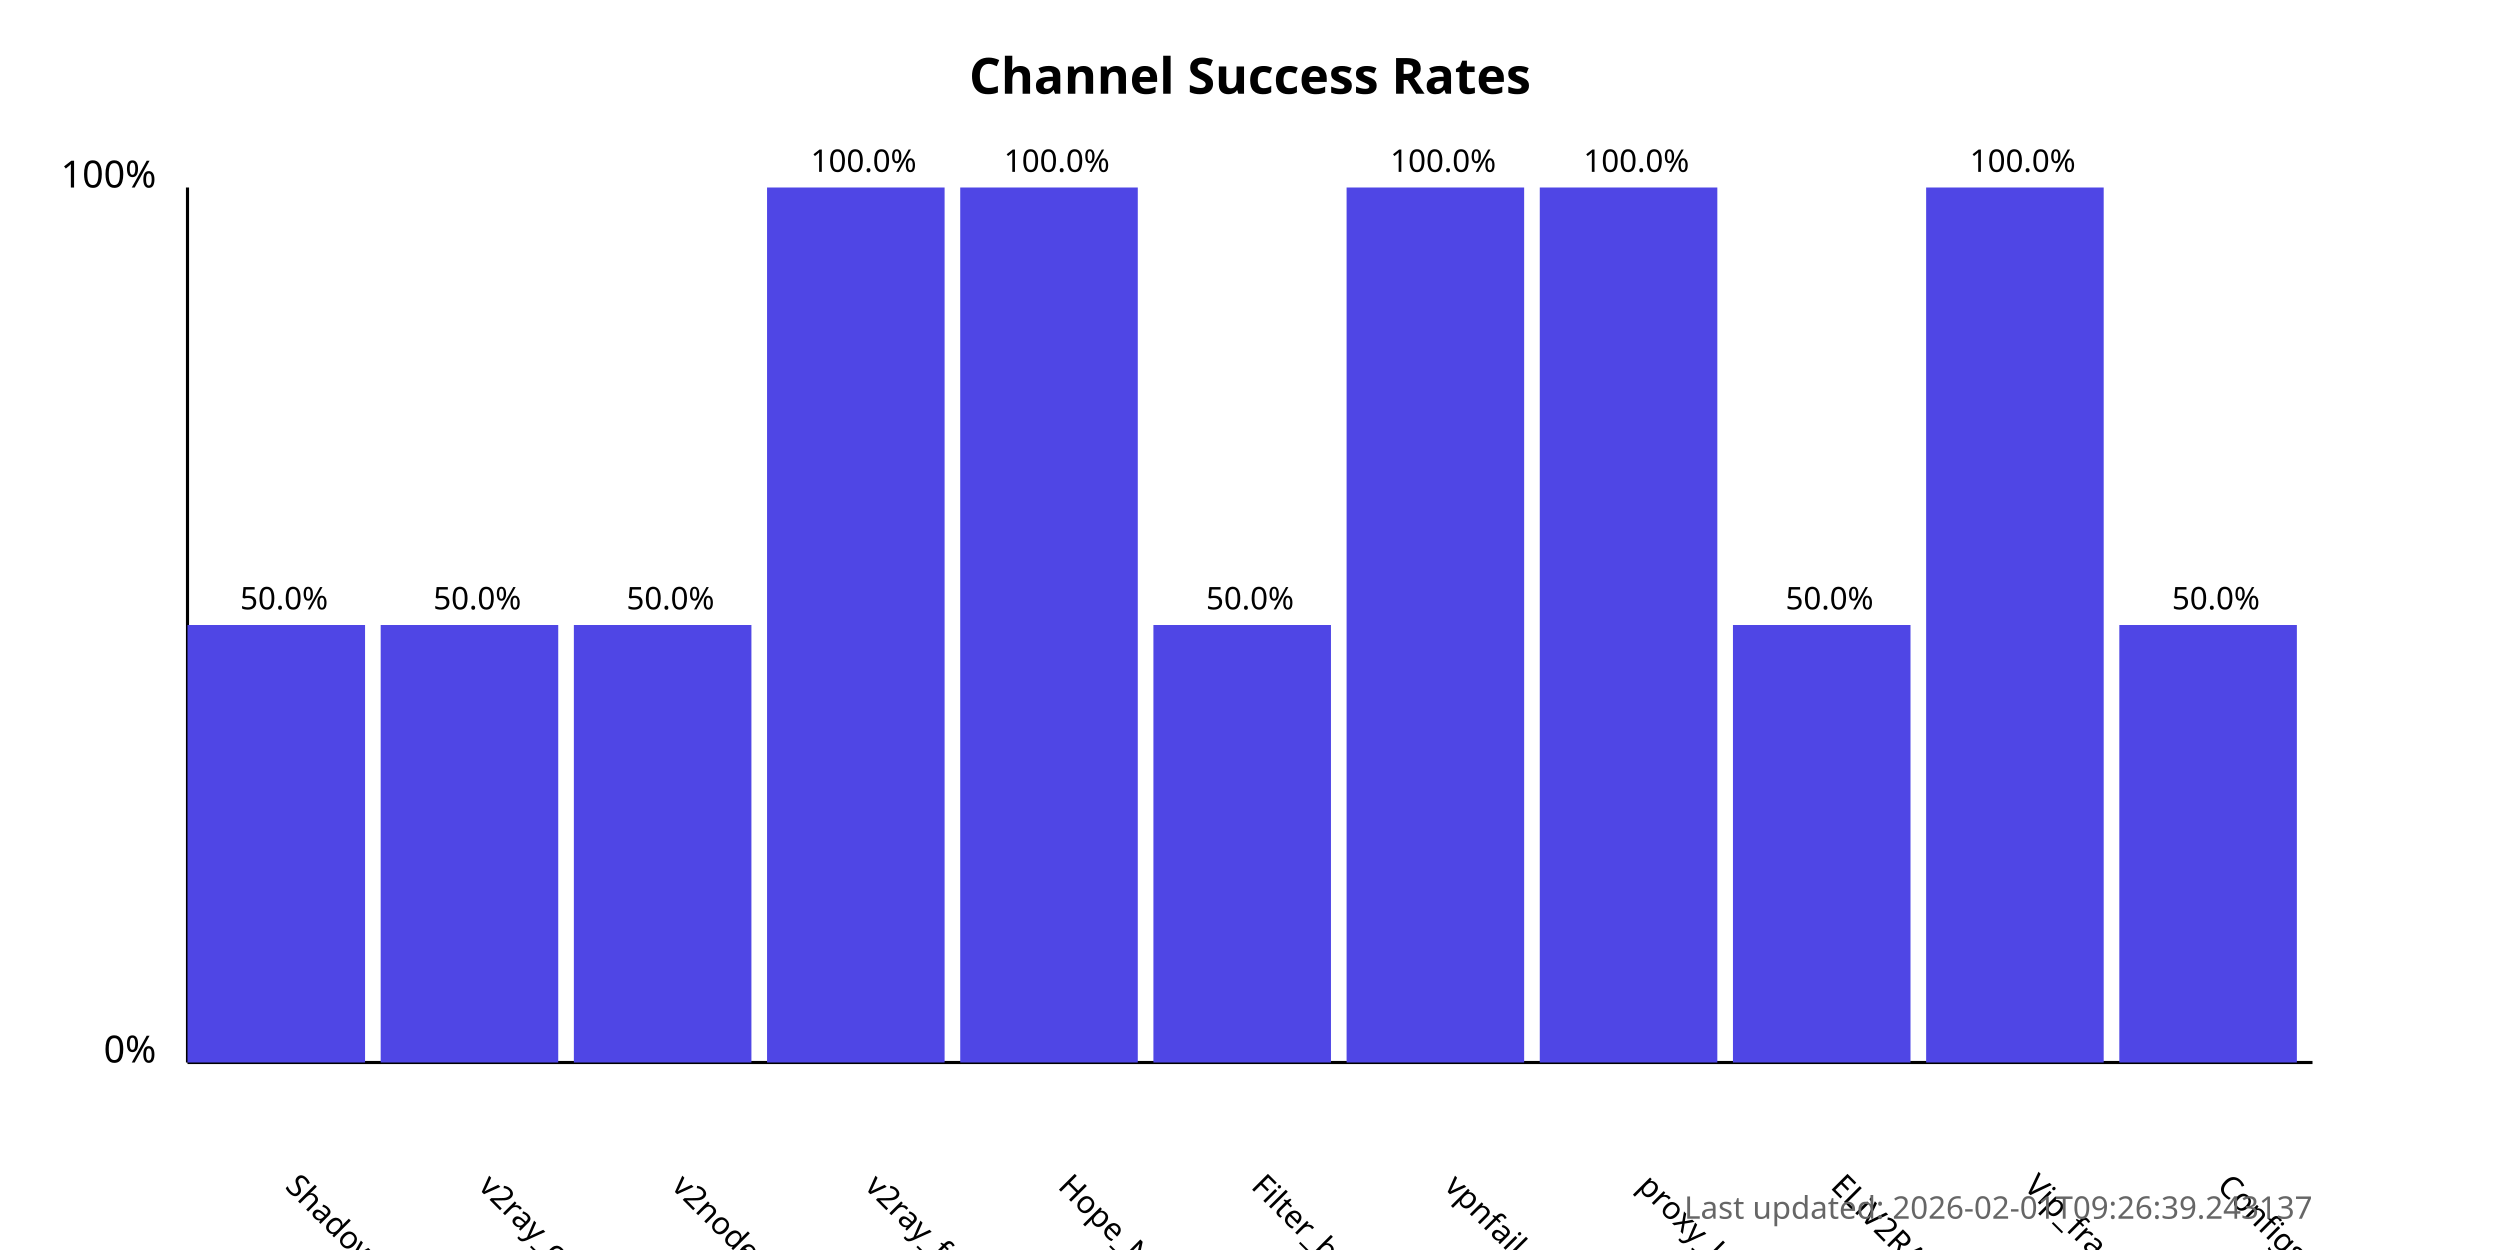
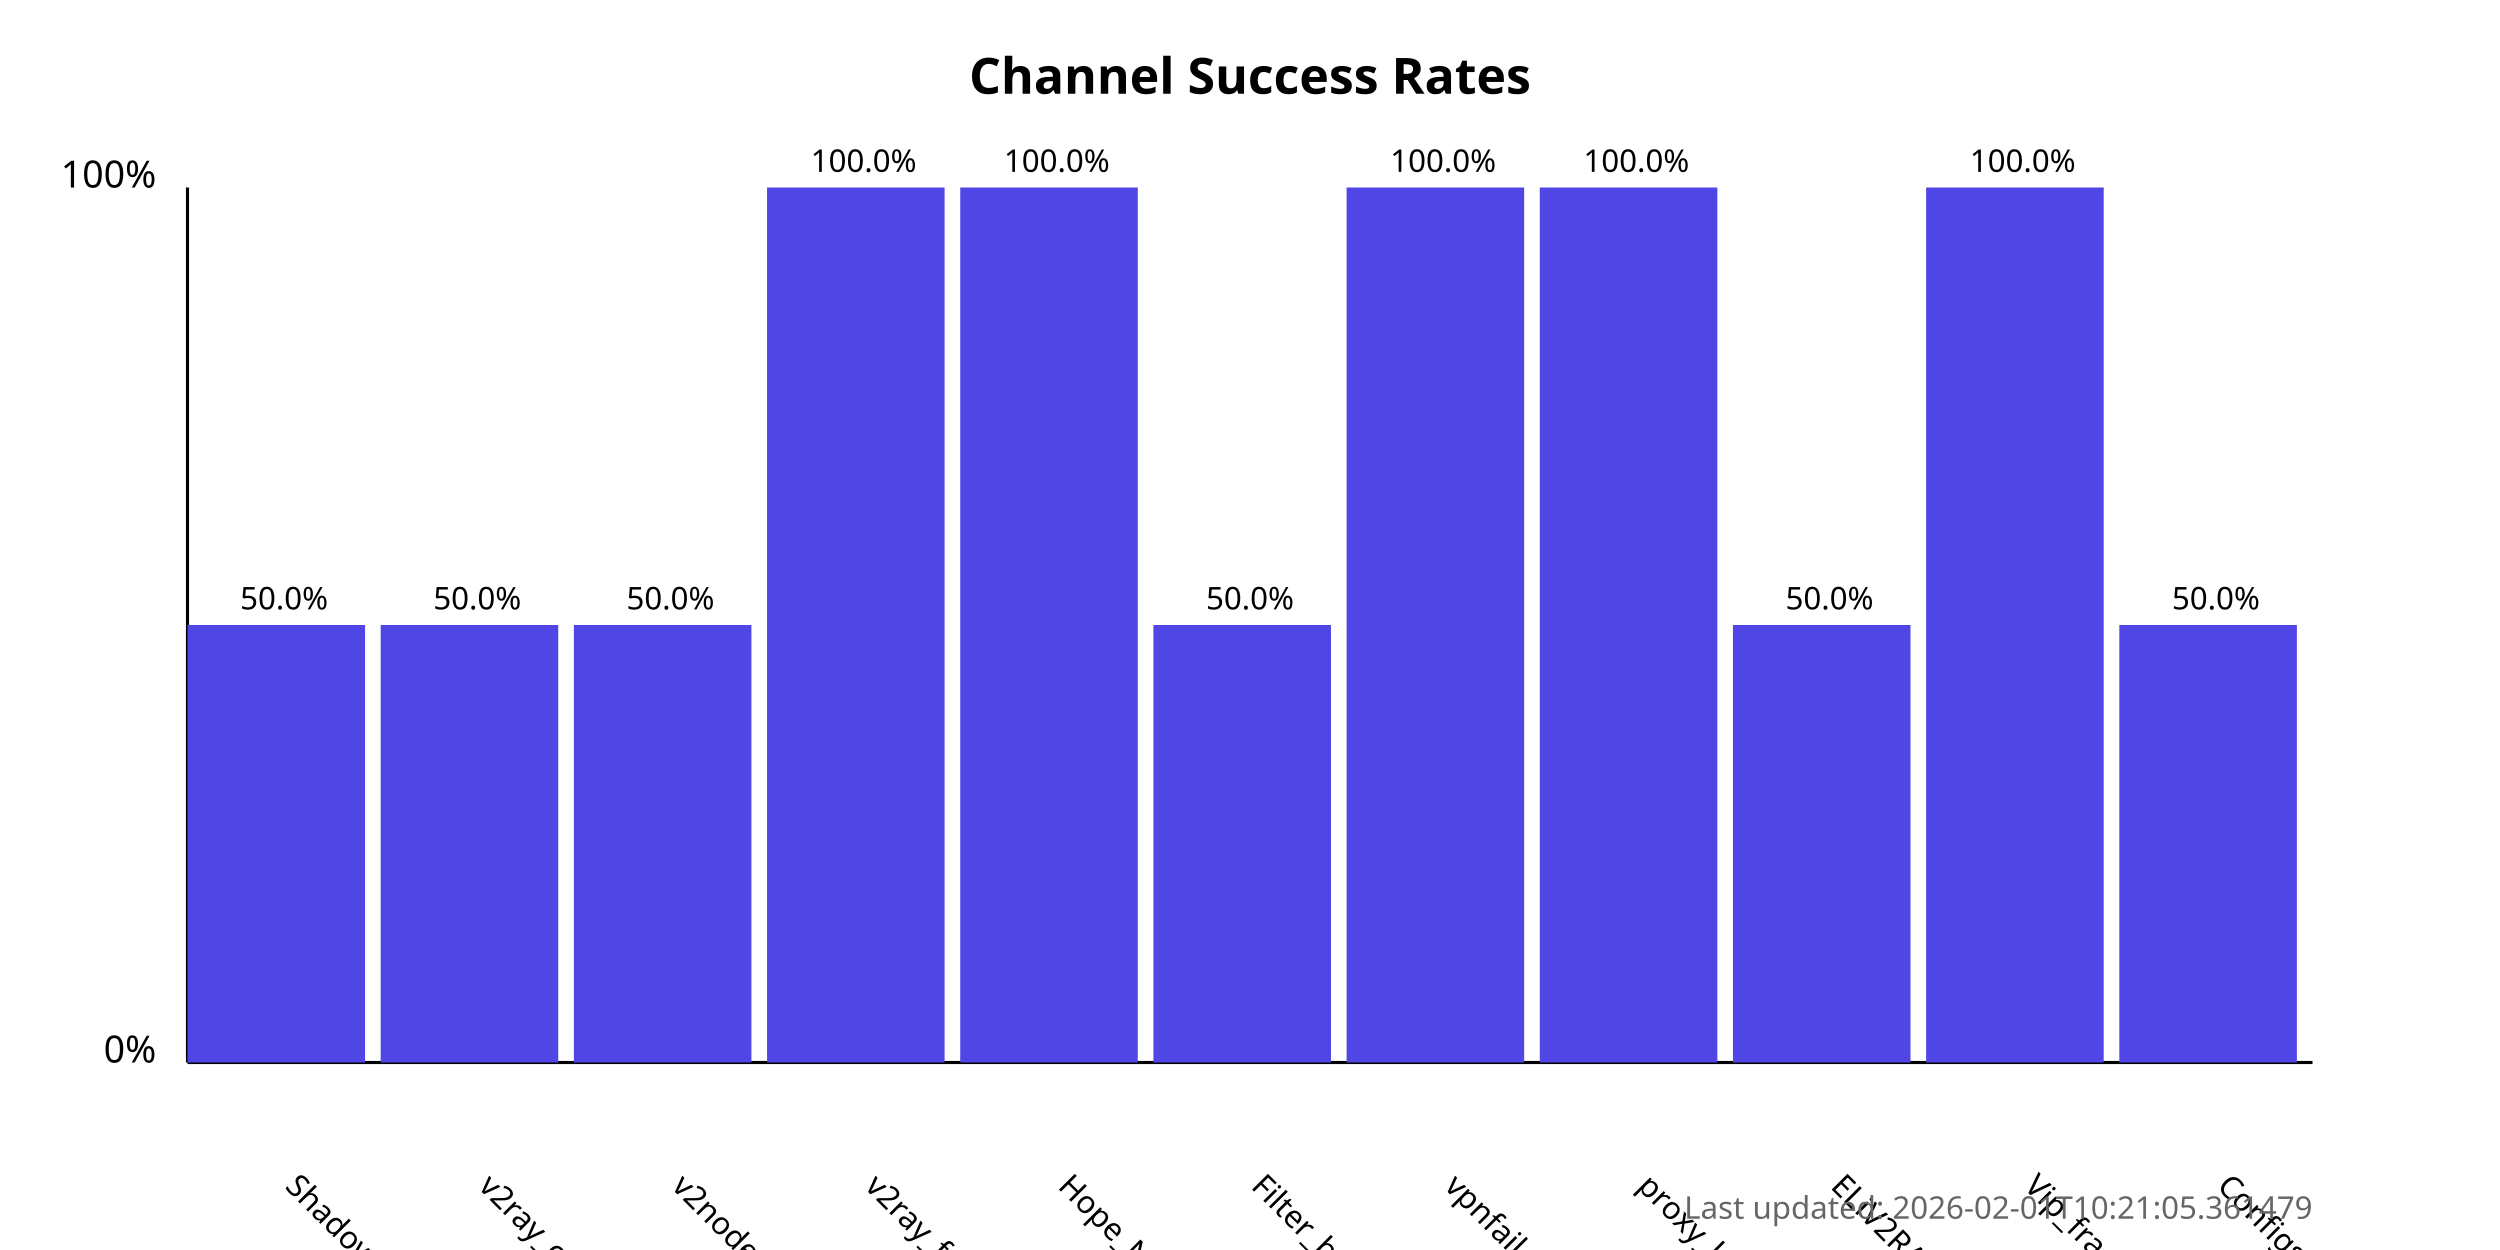
<svg xmlns="http://www.w3.org/2000/svg" width="800" height="400">
  <style>
            .chart-title { font: bold 16px sans-serif; }
            .axis-label { font: 12px sans-serif; }
            .tick-label { font: 10px sans-serif; }
            .bar { fill: #4f46e5; }
            .bar:hover { fill: #6366f1; }
            .timestamp { font: 10px sans-serif; fill: #666; }
        </style>
  <text x="400.0" y="30" text-anchor="middle" class="chart-title">
            Channel Success Rates
        </text>
  <line x1="60" y1="340" x2="60" y2="60" stroke="black" stroke-width="1" />
  <line x1="60" y1="340" x2="740" y2="340" stroke="black" stroke-width="1" />
  <text x="50" y="340" text-anchor="end" class="axis-label">0%</text>
  <text x="50" y="60" text-anchor="end" class="axis-label">100%</text>
  <g>
    <rect x="60" y="200.0" width="56.818" height="140.0" class="bar" />
    <text x="90.909" y="380" transform="rotate(45, 90.90909, 380)" text-anchor="start" class="tick-label">
                ShadowProxy66
            </text>
    <text x="90.909" y="195.0" text-anchor="middle" class="tick-label">
                50.0%
            </text>
  </g>
  <g>
    <rect x="121.818" y="200.0" width="56.818" height="140.0" class="bar" />
    <text x="152.727" y="380" transform="rotate(45, 152.7273, 380)" text-anchor="start" class="tick-label">
                v2ray_configs_pool
            </text>
    <text x="152.727" y="195.0" text-anchor="middle" class="tick-label">
                50.0%
            </text>
  </g>
  <g>
    <rect x="183.636" y="200.0" width="56.818" height="140.0" class="bar" />
    <text x="214.545" y="380" transform="rotate(45, 214.5455, 380)" text-anchor="start" class="tick-label">
                v2nodes
            </text>
    <text x="214.545" y="195.0" text-anchor="middle" class="tick-label">
                50.0%
            </text>
  </g>
  <g>
    <rect x="245.455" y="60.0" width="56.818" height="280.0" class="bar" />
    <text x="276.364" y="380" transform="rotate(45, 276.3636, 380)" text-anchor="start" class="tick-label">
                v2ray_free_conf
            </text>
    <text x="276.364" y="55.0" text-anchor="middle" class="tick-label">
                100.0%
            </text>
  </g>
  <g>
    <rect x="307.273" y="60.0" width="56.818" height="280.0" class="bar" />
    <text x="338.182" y="380" transform="rotate(45, 338.1818, 380)" text-anchor="start" class="tick-label">
                Hope_Net
            </text>
    <text x="338.182" y="55.0" text-anchor="middle" class="tick-label">
                100.0%
            </text>
  </g>
  <g>
    <rect x="369.091" y="200.0" width="56.818" height="140.0" class="bar" />
    <text x="400.0" y="380" transform="rotate(45, 400.0, 380)" text-anchor="start" class="tick-label">
                Filter_breaker
            </text>
    <text x="400.0" y="195.0" text-anchor="middle" class="tick-label">
                50.0%
            </text>
  </g>
  <g>
    <rect x="430.909" y="60.0" width="56.818" height="280.0" class="bar" />
    <text x="461.818" y="380" transform="rotate(45, 461.8182, 380)" text-anchor="start" class="tick-label">
                vpnfail_vless
            </text>
    <text x="461.818" y="55.0" text-anchor="middle" class="tick-label">
                100.0%
            </text>
  </g>
  <g>
    <rect x="492.727" y="60.0" width="56.818" height="280.0" class="bar" />
    <text x="523.636" y="380" transform="rotate(45, 523.6364, 380)" text-anchor="start" class="tick-label">
                proxy_kafee
            </text>
    <text x="523.636" y="55.0" text-anchor="middle" class="tick-label">
                100.0%
            </text>
  </g>
  <g>
    <rect x="554.545" y="200.0" width="56.818" height="140.0" class="bar" />
    <text x="585.455" y="380" transform="rotate(45, 585.4545, 380)" text-anchor="start" class="tick-label">
                ELiV2RAY
            </text>
    <text x="585.455" y="195.0" text-anchor="middle" class="tick-label">
                50.0%
            </text>
  </g>
  <g>
    <rect x="616.364" y="60.0" width="56.818" height="280.0" class="bar" />
    <text x="647.273" y="380" transform="rotate(45, 647.2727, 380)" text-anchor="start" class="tick-label">
                Vip_fragment_v2ray
            </text>
    <text x="647.273" y="55.0" text-anchor="middle" class="tick-label">
                100.0%
            </text>
  </g>
  <g>
    <rect x="678.182" y="200.0" width="56.818" height="140.0" class="bar" />
    <text x="709.091" y="380" transform="rotate(45, 709.0909, 380)" text-anchor="start" class="tick-label">
                ConfigsHubPlus
            </text>
    <text x="709.091" y="195.0" text-anchor="middle" class="tick-label">
                50.0%
            </text>
  </g>
  <text x="740" y="390" text-anchor="end" class="timestamp">
-             Last updated: 2026-02-01T09:26:39.243137
+             Last updated: 2026-02-01T10:21:05.361479
        </text>
</svg>
